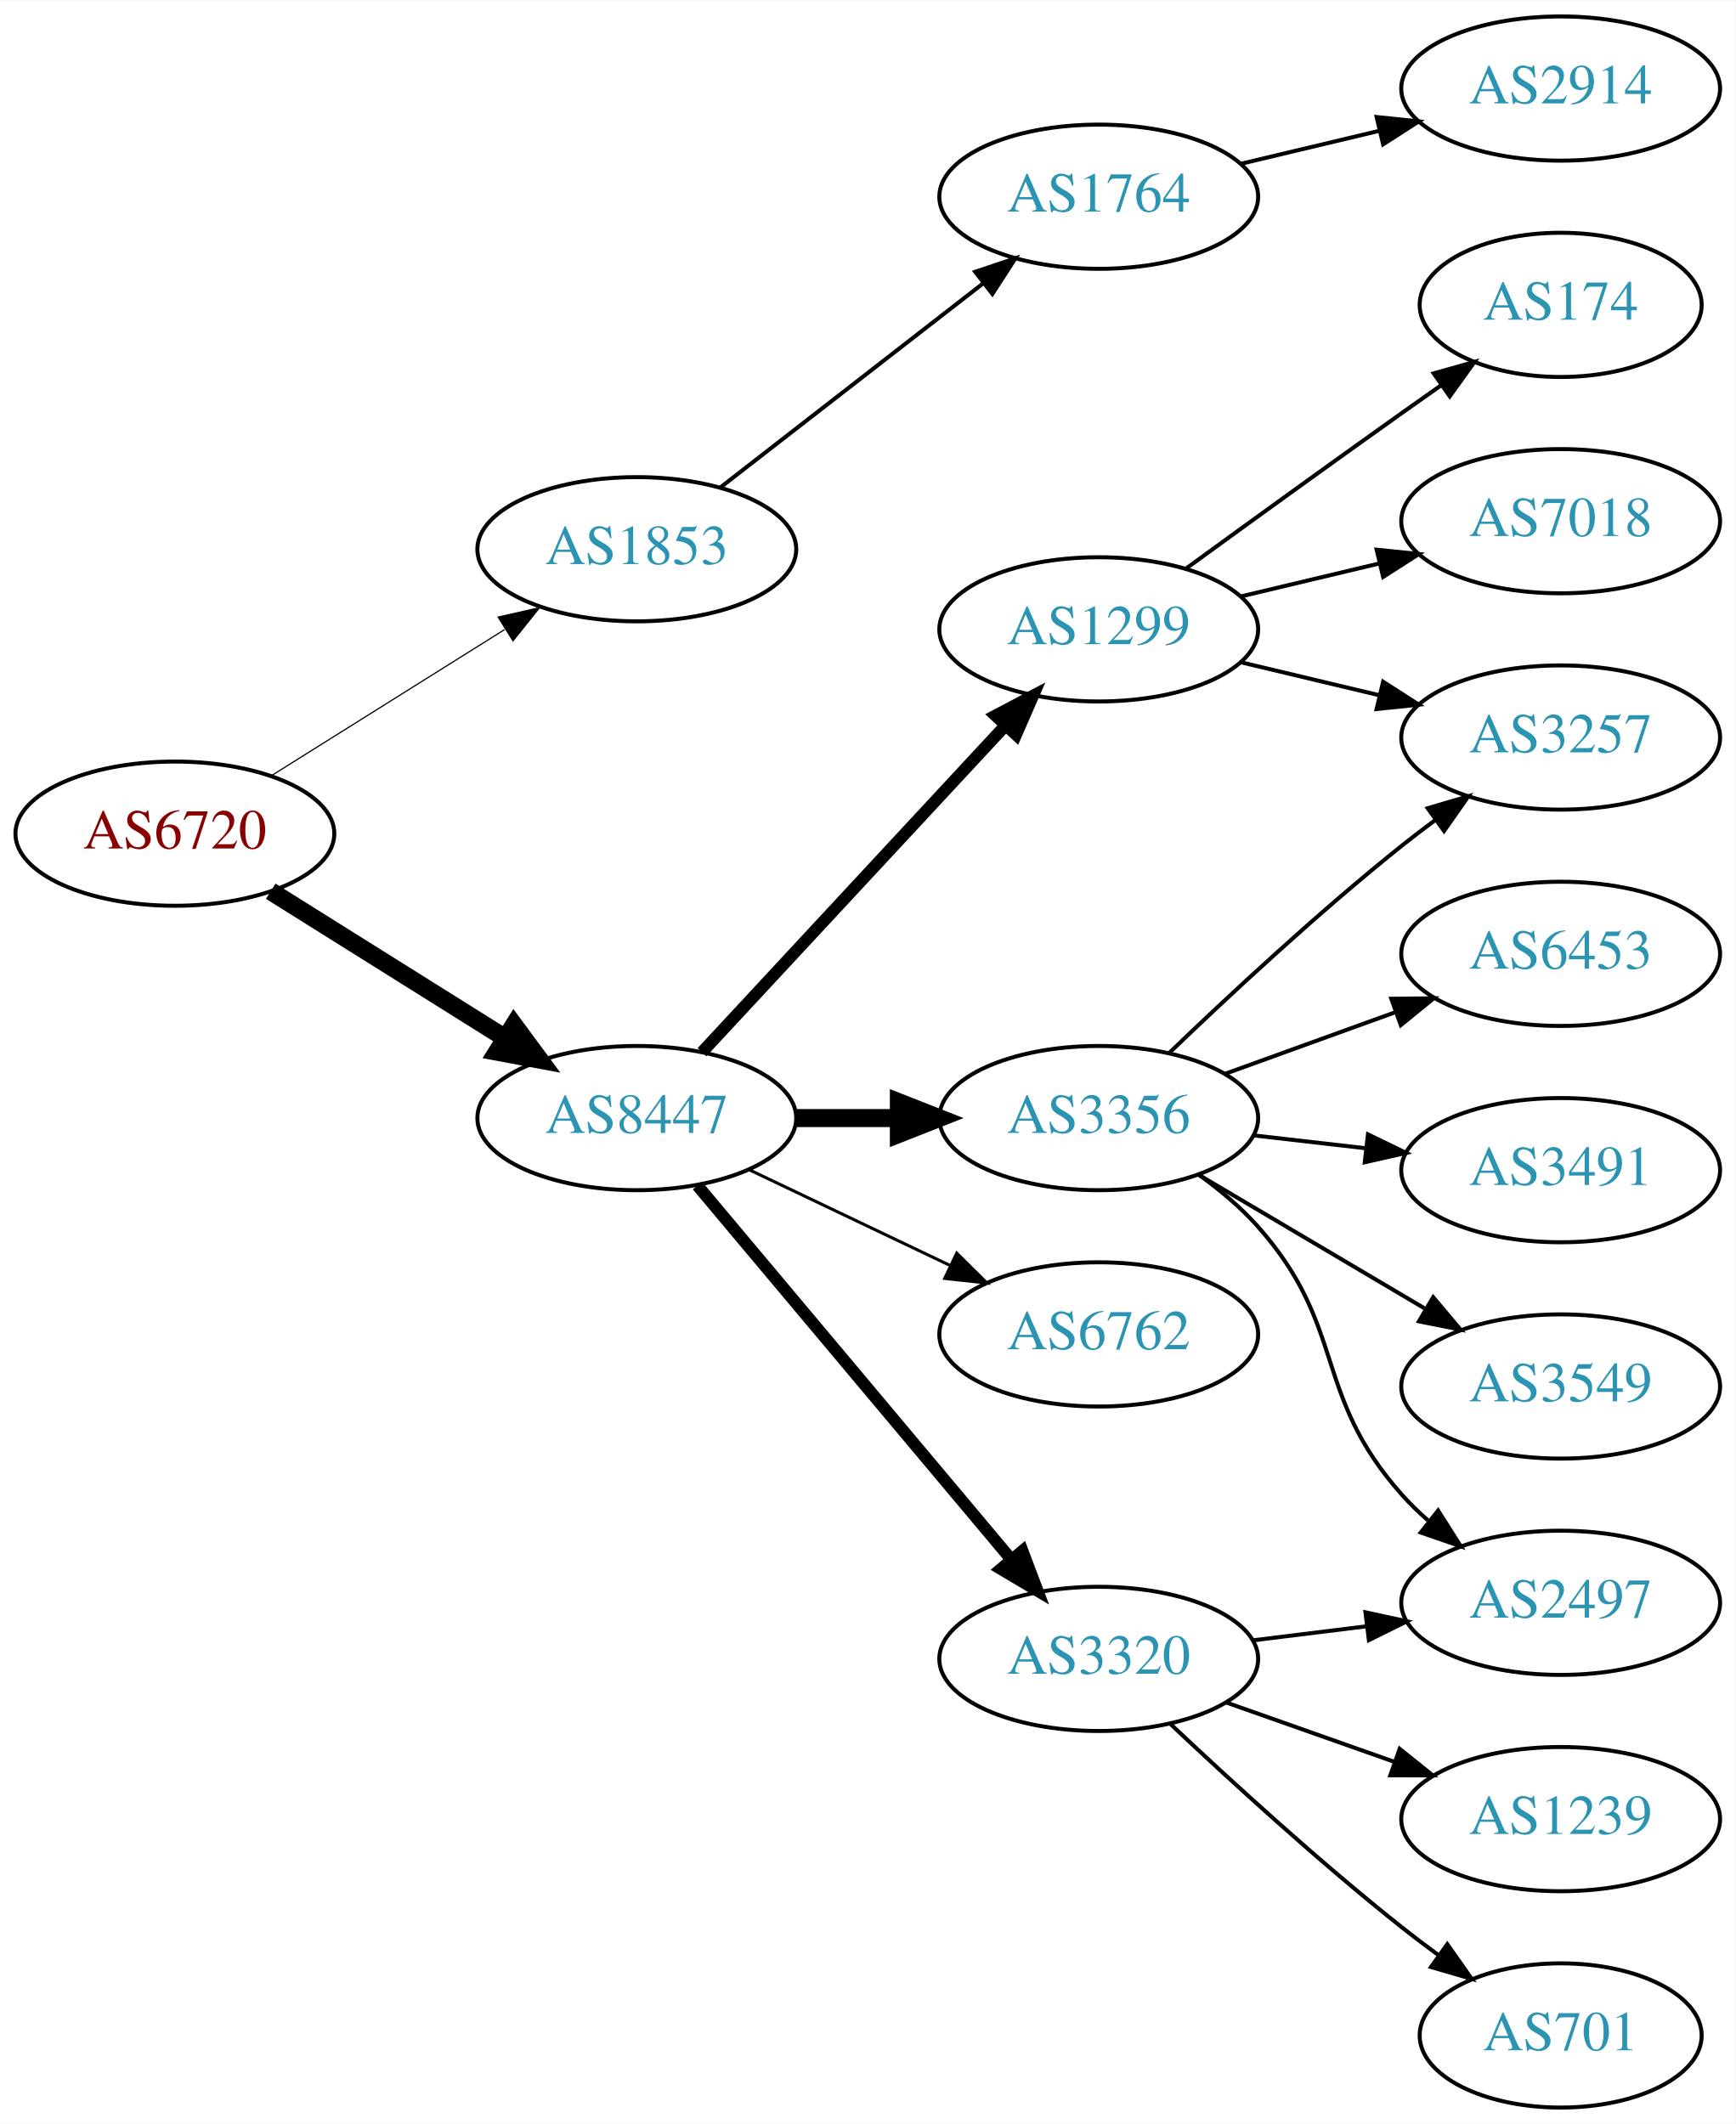
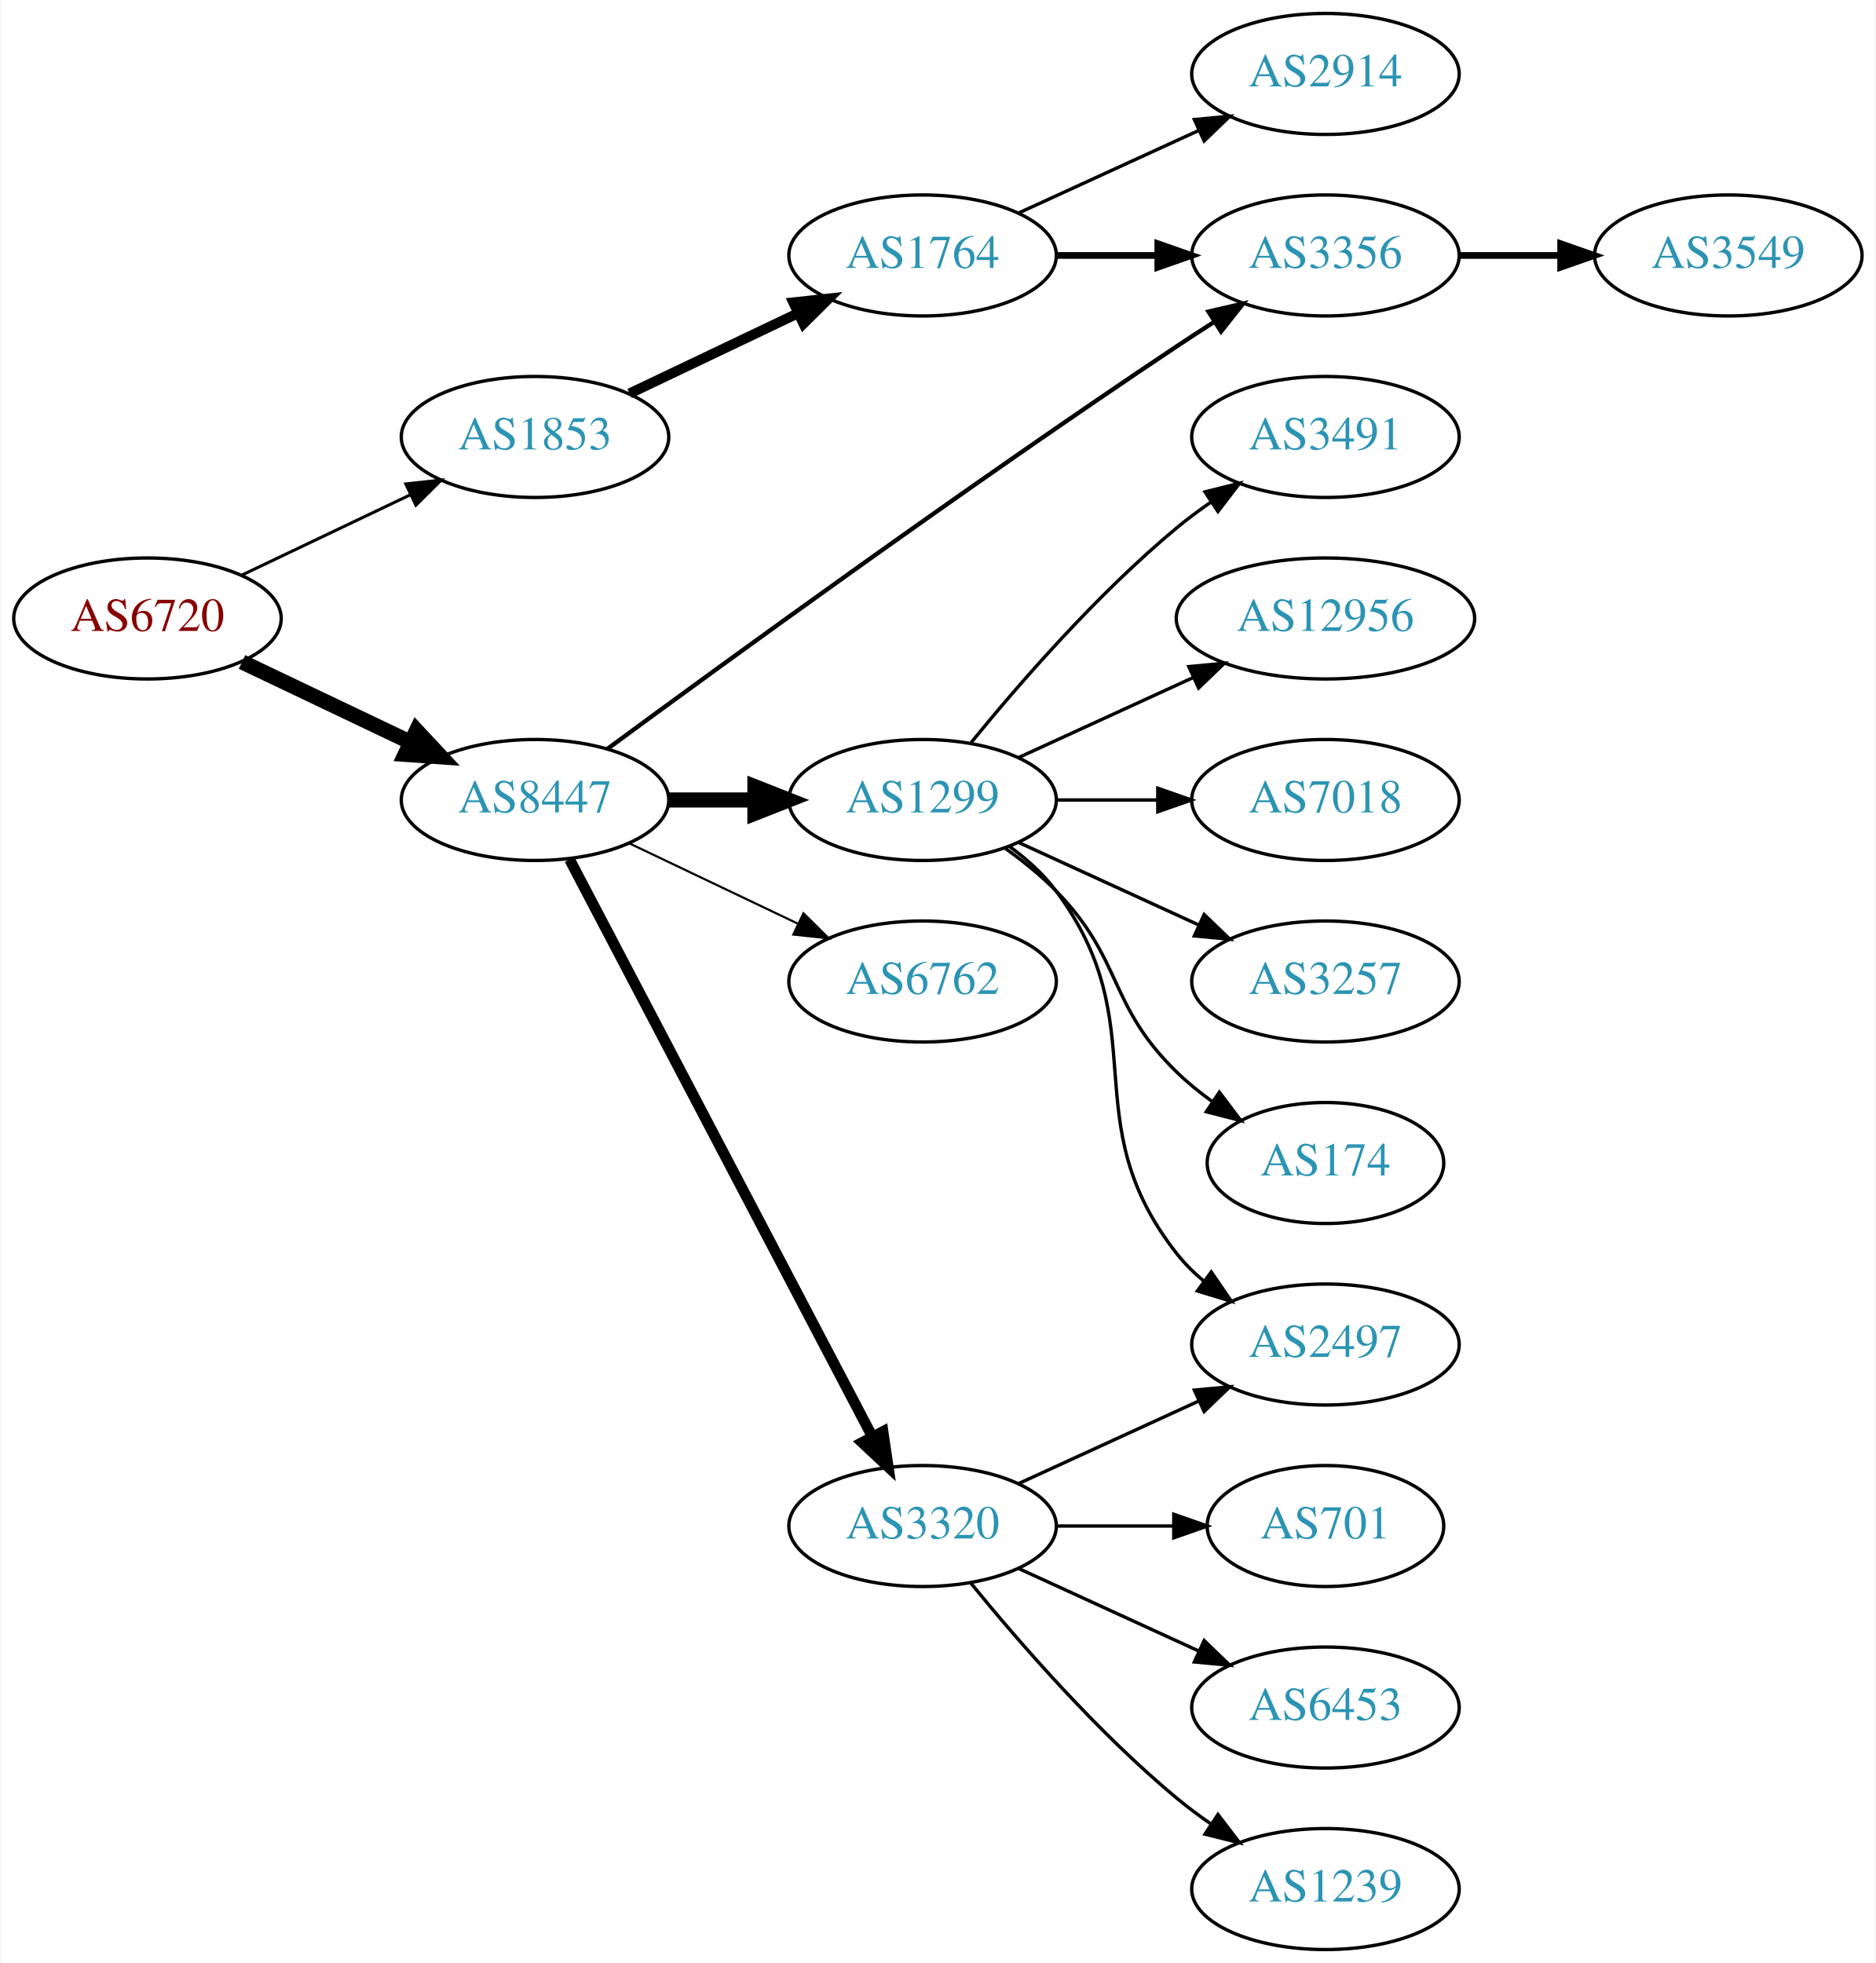
- <svg xmlns="http://www.w3.org/2000/svg" xmlns:xlink="http://www.w3.org/1999/xlink" width="433pt" height="530pt" viewBox="0.00 0.00 433.17 530.00">
-   <g id="graph0" class="graph" transform="scale(1 1) rotate(0) translate(4 526)">
-     <polygon fill="white" stroke="none" points="-4,4 -4,-526 429.172,-526 429.172,4 -4,4" />
+ <svg xmlns="http://www.w3.org/2000/svg" xmlns:xlink="http://www.w3.org/1999/xlink" width="558pt" height="584pt" viewBox="0.00 0.00 557.56 584.00">
+   <g id="graph0" class="graph" transform="scale(1 1) rotate(0) translate(4 580)">
+     <polygon fill="white" stroke="none" points="-4,4 -4,-580 553.564,-580 553.564,4 -4,4" />
    <g id="node1" class="node">
      <g id="a_node1">
        <a xlink:href="/asn/6720" xlink:title="AS6720 ~ MAGWIEN [AT]">
-           <ellipse fill="#ffffff" stroke="black" cx="39.647" cy="-318" rx="39.794" ry="18" />
-           <text text-anchor="middle" x="39.647" y="-314.3" font-family="Times,serif" font-size="14.00" fill="#880000">AS6720</text>
+           <ellipse fill="#ffffff" stroke="black" cx="39.647" cy="-396" rx="39.794" ry="18" />
+           <text text-anchor="middle" x="39.647" y="-392.3" font-family="Times,serif" font-size="14.00" fill="#880000">AS6720</text>
        </a>
      </g>
    </g>
    <g id="node2" class="node">
      <g id="a_node2">
        <a xlink:href="/asn/1853" xlink:title="AS1853 ~ ACOnet Backbone [AT]">
-           <ellipse fill="#ffffff" stroke="black" cx="154.939" cy="-389" rx="39.794" ry="18" />
-           <text text-anchor="middle" x="154.939" y="-385.3" font-family="Times,serif" font-size="14.00" fill="#2c94b3">AS1853</text>
+           <ellipse fill="#ffffff" stroke="black" cx="154.939" cy="-450" rx="39.794" ry="18" />
+           <text text-anchor="middle" x="154.939" y="-446.3" font-family="Times,serif" font-size="14.00" fill="#2c94b3">AS1853</text>
        </a>
      </g>
    </g>
    <g id="edge1" class="edge">
-       <path fill="none" stroke="black" stroke-width="0.3" d="M63.573,-332.368C80.354,-342.884 103.341,-357.29 121.932,-368.941" />
-       <polygon fill="black" stroke="black" stroke-width="0.3" points="120.326,-372.065 130.658,-374.41 124.043,-366.134 120.326,-372.065" />
+       <path fill="none" stroke="black" stroke-width="0.9" d="M67.783,-408.934C82.777,-416.081 101.598,-425.052 117.821,-432.785" />
+       <polygon fill="black" stroke="black" stroke-width="0.9" points="116.491,-436.028 127.024,-437.171 119.503,-429.709 116.491,-436.028" />
    </g>
    <g id="node3" class="node">
      <g id="a_node3">
        <a xlink:href="/asn/8447" xlink:title="AS8447 ~ A1 Telekom Austria AG [AT]">
-           <ellipse fill="#ffffff" stroke="black" cx="154.939" cy="-247" rx="39.794" ry="18" />
-           <text text-anchor="middle" x="154.939" y="-243.3" font-family="Times,serif" font-size="14.00" fill="#2c94b3">AS8447</text>
+           <ellipse fill="#ffffff" stroke="black" cx="154.939" cy="-342" rx="39.794" ry="18" />
+           <text text-anchor="middle" x="154.939" y="-338.3" font-family="Times,serif" font-size="14.00" fill="#2c94b3">AS8447</text>
        </a>
      </g>
    </g>
    <g id="edge2" class="edge">
-       <path fill="none" stroke="black" stroke-width="4.5" d="M63.573,-303.632C80.354,-293.116 103.341,-278.71 121.932,-267.059" />
-       <polygon fill="black" stroke="black" stroke-width="4.5" points="124.276,-270.237 130.658,-261.59 120.094,-263.564 124.276,-270.237" />
+       <path fill="none" stroke="black" stroke-width="4.5" d="M67.783,-383.066C82.777,-375.919 101.598,-366.948 117.821,-359.215" />
+       <polygon fill="black" stroke="black" stroke-width="4.5" points="119.692,-362.686 127.024,-354.829 116.303,-355.577 119.692,-362.686" />
    </g>
    <g id="node4" class="node">
      <g id="a_node4">
        <a xlink:href="/asn/1764" xlink:title="AS1764 ~ NEXTLAYER-AS [AT]">
-           <ellipse fill="#ffffff" stroke="black" cx="270.232" cy="-477" rx="39.794" ry="18" />
-           <text text-anchor="middle" x="270.232" y="-473.3" font-family="Times,serif" font-size="14.00" fill="#2c94b3">AS1764</text>
+           <ellipse fill="#ffffff" stroke="black" cx="270.232" cy="-504" rx="39.794" ry="18" />
+           <text text-anchor="middle" x="270.232" y="-500.3" font-family="Times,serif" font-size="14.00" fill="#2c94b3">AS1764</text>
        </a>
      </g>
    </g>
    <g id="edge3" class="edge">
-       <path fill="none" stroke="black" d="M175.933,-404.53C194.134,-418.668 221.183,-439.677 241.476,-455.44" />
-       <polygon fill="black" stroke="black" points="239.394,-458.255 249.439,-461.625 243.688,-452.727 239.394,-458.255" />
+       <path fill="none" stroke="black" stroke-width="3" d="M183.076,-462.934C198.07,-470.081 216.891,-479.052 233.114,-486.785" />
+       <polygon fill="black" stroke="black" stroke-width="3" points="231.784,-490.028 242.317,-491.171 234.796,-483.709 231.784,-490.028" />
    </g>
    <g id="node6" class="node">
      <g id="a_node6">
-         <a xlink:href="/asn/1299" xlink:title="AS1299 ~ Telia Carrier [EU]">
-           <ellipse fill="#ffffff" stroke="black" cx="270.232" cy="-369" rx="39.794" ry="18" />
-           <text text-anchor="middle" x="270.232" y="-365.3" font-family="Times,serif" font-size="14.00" fill="#2c94b3">AS1299</text>
-         </a>
-       </g>
-     </g>
-     <g id="edge5" class="edge">
-       <path fill="none" stroke="black" stroke-width="3" d="M171.219,-263.453C190.73,-284.464 224.638,-320.978 247.008,-345.068" />
-       <polygon fill="black" stroke="black" stroke-width="3" points="244.464,-347.472 253.833,-352.418 249.593,-342.708 244.464,-347.472" />
-     </g>
-     <g id="node7" class="node">
-       <g id="a_node7">
        <a xlink:href="/asn/3356" xlink:title="AS3356 ~ Level 3 Parent, LLC [US]">
-           <ellipse fill="#ffffff" stroke="black" cx="270.232" cy="-247" rx="39.794" ry="18" />
-           <text text-anchor="middle" x="270.232" y="-243.3" font-family="Times,serif" font-size="14.00" fill="#2c94b3">AS3356</text>
-         </a>
-       </g>
-     </g>
-     <g id="edge6" class="edge">
-       <path fill="none" stroke="black" stroke-width="4.5" d="M194.612,-247C202.815,-247 211.579,-247 220.111,-247" />
-       <polygon fill="black" stroke="black" stroke-width="4.5" points="220.35,-250.938 230.35,-247 220.35,-243.063 220.35,-250.938" />
+           <ellipse fill="#ffffff" stroke="black" cx="390.075" cy="-504" rx="39.794" ry="18" />
+           <text text-anchor="middle" x="390.075" y="-500.3" font-family="Times,serif" font-size="14.00" fill="#2c94b3">AS3356</text>
+         </a>
+       </g>
+     </g>
+     <g id="edge9" class="edge">
+       <path fill="none" stroke="black" stroke-width="1.286" d="M176.457,-357.19C210.991,-382.617 283.111,-435.13 345.879,-477 349.438,-479.374 353.194,-481.815 356.946,-484.213" />
+       <polygon fill="black" stroke="black" stroke-width="1.286" points="355.275,-487.297 365.599,-489.677 359.013,-481.378 355.275,-487.297" />
    </g>
    <g id="node8" class="node">
      <g id="a_node8">
-         <a xlink:href="/asn/6762" xlink:title="AS6762 ~ TELECOM ITALIA SPARKLE S.p.A. [IT]">
-           <ellipse fill="#ffffff" stroke="black" cx="270.232" cy="-193" rx="39.794" ry="18" />
-           <text text-anchor="middle" x="270.232" y="-189.3" font-family="Times,serif" font-size="14.00" fill="#2c94b3">AS6762</text>
+         <a xlink:href="/asn/1299" xlink:title="AS1299 ~ Telia Carrier [EU]">
+           <ellipse fill="#ffffff" stroke="black" cx="270.232" cy="-342" rx="39.794" ry="18" />
+           <text text-anchor="middle" x="270.232" y="-338.3" font-family="Times,serif" font-size="14.00" fill="#2c94b3">AS1299</text>
        </a>
      </g>
    </g>
    <g id="edge7" class="edge">
-       <path fill="none" stroke="black" stroke-width="0.75" d="M183.076,-234.066C198.07,-226.919 216.891,-217.948 233.114,-210.215" />
-       <polygon fill="black" stroke="black" stroke-width="0.75" points="234.796,-213.291 242.317,-205.829 231.784,-206.972 234.796,-213.291" />
+       <path fill="none" stroke="black" stroke-width="4.5" d="M194.612,-342C202.815,-342 211.579,-342 220.111,-342" />
+       <polygon fill="black" stroke="black" stroke-width="4.5" points="220.35,-345.938 230.35,-342 220.35,-338.063 220.35,-345.938" />
    </g>
    <g id="node9" class="node">
      <g id="a_node9">
+         <a xlink:href="/asn/6762" xlink:title="AS6762 ~ TELECOM ITALIA SPARKLE S.p.A. [IT]">
+           <ellipse fill="#ffffff" stroke="black" cx="270.232" cy="-288" rx="39.794" ry="18" />
+           <text text-anchor="middle" x="270.232" y="-284.3" font-family="Times,serif" font-size="14.00" fill="#2c94b3">AS6762</text>
+         </a>
+       </g>
+     </g>
+     <g id="edge8" class="edge">
+       <path fill="none" stroke="black" stroke-width="0.643" d="M183.076,-329.066C198.07,-321.919 216.891,-312.948 233.114,-305.215" />
+       <polygon fill="black" stroke="black" stroke-width="0.643" points="234.796,-308.291 242.317,-300.829 231.784,-301.972 234.796,-308.291" />
+     </g>
+     <g id="node10" class="node">
+       <g id="a_node10">
        <a xlink:href="/asn/3320" xlink:title="AS3320 ~ DTAG [DE]">
-           <ellipse fill="#ffffff" stroke="black" cx="270.232" cy="-112" rx="39.794" ry="18" />
-           <text text-anchor="middle" x="270.232" y="-108.3" font-family="Times,serif" font-size="14.00" fill="#2c94b3">AS3320</text>
-         </a>
-       </g>
-     </g>
-     <g id="edge8" class="edge">
-       <path fill="none" stroke="black" stroke-width="3" d="M170.059,-230.175C189.734,-206.731 225.538,-164.066 248.316,-136.924" />
-       <polygon fill="black" stroke="black" stroke-width="3" points="251.188,-138.947 254.935,-129.037 245.825,-134.447 251.188,-138.947" />
+           <ellipse fill="#ffffff" stroke="black" cx="270.232" cy="-126" rx="39.794" ry="18" />
+           <text text-anchor="middle" x="270.232" y="-122.3" font-family="Times,serif" font-size="14.00" fill="#2c94b3">AS3320</text>
+         </a>
+       </g>
+     </g>
+     <g id="edge10" class="edge">
+       <path fill="none" stroke="black" stroke-width="3.214" d="M165.211,-324.324C185.052,-286.495 231.73,-197.501 255.216,-152.722" />
+       <polygon fill="black" stroke="black" stroke-width="3.214" points="258.447,-154.099 259.992,-143.617 252.247,-150.848 258.447,-154.099" />
    </g>
    <g id="node5" class="node">
      <g id="a_node5">
        <a xlink:href="/asn/2914" xlink:title="AS2914 ~ NTT America, Inc. [US]">
-           <ellipse fill="#ffffff" stroke="black" cx="385.525" cy="-504" rx="39.794" ry="18" />
-           <text text-anchor="middle" x="385.525" y="-500.3" font-family="Times,serif" font-size="14.00" fill="#2c94b3">AS2914</text>
+           <ellipse fill="#ffffff" stroke="black" cx="390.075" cy="-558" rx="39.794" ry="18" />
+           <text text-anchor="middle" x="390.075" y="-554.3" font-family="Times,serif" font-size="14.00" fill="#2c94b3">AS2914</text>
        </a>
      </g>
    </g>
    <g id="edge4" class="edge">
-       <path fill="none" stroke="black" d="M305.84,-485.248C316.711,-487.838 328.865,-490.735 340.308,-493.462" />
-       <polygon fill="black" stroke="black" points="339.591,-496.889 350.13,-495.803 341.214,-490.08 339.591,-496.889" />
-     </g>
-     <g id="node10" class="node">
-       <g id="a_node10">
-         <a xlink:href="/asn/174" xlink:title="AS174 ~ Cogent Communications [US]">
-           <ellipse fill="#ffffff" stroke="black" cx="385.525" cy="-450" rx="35.194" ry="18" />
-           <text text-anchor="middle" x="385.525" y="-446.3" font-family="Times,serif" font-size="14.00" fill="#2c94b3">AS174</text>
-         </a>
-       </g>
-     </g>
-     <g id="edge9" class="edge">
-       <path fill="none" stroke="black" d="M292.081,-384.222C307.015,-395.091 327.628,-410.025 345.879,-423 349.089,-425.282 352.458,-427.661 355.813,-430.018" />
-       <polygon fill="black" stroke="black" points="353.825,-432.899 364.023,-435.77 357.841,-427.166 353.825,-432.899" />
+       <path fill="none" stroke="black" d="M298.861,-516.661C314.818,-523.973 335.089,-533.261 352.371,-541.181" />
+       <polygon fill="black" stroke="black" points="351.07,-544.435 361.619,-545.419 353.986,-538.071 351.07,-544.435" />
+     </g>
+     <g id="edge5" class="edge">
+       <path fill="none" stroke="black" stroke-width="2" d="M310.145,-504C319.698,-504 330.048,-504 340.011,-504" />
+       <polygon fill="black" stroke="black" stroke-width="2" points="340.203,-507.5 350.203,-504 340.203,-500.5 340.203,-507.5" />
+     </g>
+     <g id="node7" class="node">
+       <g id="a_node7">
+         <a xlink:href="/asn/3549" xlink:title="AS3549 ~ Level 3 Parent, LLC [US]">
+           <ellipse fill="#ffffff" stroke="black" cx="509.918" cy="-504" rx="39.794" ry="18" />
+           <text text-anchor="middle" x="509.918" y="-500.3" font-family="Times,serif" font-size="14.00" fill="#2c94b3">AS3549</text>
+         </a>
+       </g>
+     </g>
+     <g id="edge6" class="edge">
+       <path fill="none" stroke="black" stroke-width="2" d="M429.988,-504C439.541,-504 449.891,-504 459.853,-504" />
+       <polygon fill="black" stroke="black" stroke-width="2" points="460.046,-507.5 470.046,-504 460.046,-500.5 460.046,-507.5" />
    </g>
    <g id="node11" class="node">
      <g id="a_node11">
-         <a xlink:href="/asn/7018" xlink:title="AS7018 ~ AT&amp;T Services, Inc. [US]">
-           <ellipse fill="#ffffff" stroke="black" cx="385.525" cy="-396" rx="39.794" ry="18" />
-           <text text-anchor="middle" x="385.525" y="-392.3" font-family="Times,serif" font-size="14.00" fill="#2c94b3">AS7018</text>
-         </a>
-       </g>
-     </g>
-     <g id="edge10" class="edge">
-       <path fill="none" stroke="black" d="M305.84,-377.248C316.711,-379.838 328.865,-382.735 340.308,-385.462" />
-       <polygon fill="black" stroke="black" points="339.591,-388.889 350.13,-387.803 341.214,-382.08 339.591,-388.889" />
+         <a xlink:href="/asn/3491" xlink:title="AS3491 ~ PCCW Global, Inc. [US]">
+           <ellipse fill="#ffffff" stroke="black" cx="390.075" cy="-450" rx="39.794" ry="18" />
+           <text text-anchor="middle" x="390.075" y="-446.3" font-family="Times,serif" font-size="14.00" fill="#2c94b3">AS3491</text>
+         </a>
+       </g>
+     </g>
+     <g id="edge11" class="edge">
+       <path fill="none" stroke="black" d="M284.651,-359.065C298.766,-376.375 322.181,-403.345 345.879,-423 349.095,-425.668 352.596,-428.27 356.166,-430.741" />
+       <polygon fill="black" stroke="black" points="354.244,-433.666 364.523,-436.236 358.09,-427.817 354.244,-433.666" />
    </g>
    <g id="node12" class="node">
      <g id="a_node12">
-         <a xlink:href="/asn/3257" xlink:title="AS3257 ~ GTT [DE]">
-           <ellipse fill="#ffffff" stroke="black" cx="385.525" cy="-342" rx="39.794" ry="18" />
-           <text text-anchor="middle" x="385.525" y="-338.3" font-family="Times,serif" font-size="14.00" fill="#2c94b3">AS3257</text>
-         </a>
-       </g>
-     </g>
-     <g id="edge11" class="edge">
-       <path fill="none" stroke="black" d="M305.84,-360.752C316.711,-358.162 328.865,-355.265 340.308,-352.538" />
-       <polygon fill="black" stroke="black" points="341.214,-355.92 350.13,-350.197 339.591,-349.111 341.214,-355.92" />
-     </g>
-     <g id="edge15" class="edge">
-       <path fill="none" stroke="black" d="M287.876,-263.312C302.652,-277.51 325.065,-298.363 345.879,-315 348.582,-317.161 351.447,-319.344 354.345,-321.484" />
-       <polygon fill="black" stroke="black" points="352.337,-324.35 362.5,-327.344 356.421,-318.666 352.337,-324.35" />
+         <a xlink:href="/asn/12956" xlink:title="AS12956 ~ TELXIUS [ES]">
+           <ellipse fill="#ffffff" stroke="black" cx="390.075" cy="-396" rx="44.393" ry="18" />
+           <text text-anchor="middle" x="390.075" y="-392.3" font-family="Times,serif" font-size="14.00" fill="#2c94b3">AS12956</text>
+         </a>
+       </g>
+     </g>
+     <g id="edge12" class="edge">
+       <path fill="none" stroke="black" d="M298.861,-354.661C314.359,-361.762 333.926,-370.728 350.872,-378.494" />
+       <polygon fill="black" stroke="black" points="349.426,-381.681 359.975,-382.665 352.342,-375.317 349.426,-381.681" />
+     </g>
+     <g id="node13" class="node">
+       <g id="a_node13">
+         <a xlink:href="/asn/7018" xlink:title="AS7018 ~ AT&amp;T Services, Inc. [US]">
+           <ellipse fill="#ffffff" stroke="black" cx="390.075" cy="-342" rx="39.794" ry="18" />
+           <text text-anchor="middle" x="390.075" y="-338.3" font-family="Times,serif" font-size="14.00" fill="#2c94b3">AS7018</text>
+         </a>
+       </g>
+     </g>
+     <g id="edge13" class="edge">
+       <path fill="none" stroke="black" d="M310.145,-342C319.698,-342 330.048,-342 340.011,-342" />
+       <polygon fill="black" stroke="black" points="340.203,-345.5 350.203,-342 340.203,-338.5 340.203,-345.5" />
    </g>
    <g id="node14" class="node">
      <g id="a_node14">
        <a xlink:href="/asn/2497" xlink:title="AS2497 ~ Internet Initiative Japan Inc. [JP]">
-           <ellipse fill="#ffffff" stroke="black" cx="385.525" cy="-126" rx="39.794" ry="18" />
-           <text text-anchor="middle" x="385.525" y="-122.3" font-family="Times,serif" font-size="14.00" fill="#2c94b3">AS2497</text>
-         </a>
-       </g>
-     </g>
-     <g id="edge19" class="edge">
-       <path fill="none" stroke="black" d="M295.148,-232.91C300.391,-229.14 305.636,-224.77 309.879,-220 332.347,-194.743 323.411,-178.257 345.879,-153 347.868,-150.764 350.077,-148.616 352.403,-146.577" />
-       <polygon fill="black" stroke="black" points="354.935,-149.036 360.61,-140.09 350.594,-143.545 354.935,-149.036" />
+           <ellipse fill="#ffffff" stroke="black" cx="390.075" cy="-180" rx="39.794" ry="18" />
+           <text text-anchor="middle" x="390.075" y="-176.3" font-family="Times,serif" font-size="14.00" fill="#2c94b3">AS2497</text>
+         </a>
+       </g>
+     </g>
+     <g id="edge14" class="edge">
+       <path fill="none" stroke="black" d="M296.163,-328.118C301.239,-324.389 306.157,-319.984 309.879,-315 340.15,-274.458 314.58,-246.754 345.879,-207 348.204,-204.047 350.948,-201.33 353.907,-198.853" />
+       <polygon fill="black" stroke="black" points="356.1,-201.585 362.103,-192.855 351.966,-195.936 356.1,-201.585" />
+     </g>
+     <g id="node15" class="node">
+       <g id="a_node15">
+         <a xlink:href="/asn/3257" xlink:title="AS3257 ~ GTT [DE]">
+           <ellipse fill="#ffffff" stroke="black" cx="390.075" cy="-288" rx="39.794" ry="18" />
+           <text text-anchor="middle" x="390.075" y="-284.3" font-family="Times,serif" font-size="14.00" fill="#2c94b3">AS3257</text>
+         </a>
+       </g>
+     </g>
+     <g id="edge15" class="edge">
+       <path fill="none" stroke="black" d="M298.861,-329.339C314.818,-322.027 335.089,-312.739 352.371,-304.819" />
+       <polygon fill="black" stroke="black" points="353.986,-307.929 361.619,-300.581 351.07,-301.565 353.986,-307.929" />
    </g>
    <g id="node16" class="node">
      <g id="a_node16">
-         <a xlink:href="/asn/6453" xlink:title="AS6453 ~ TATA COMMUNICATIONS (AMERICA) INC [US]">
-           <ellipse fill="#ffffff" stroke="black" cx="385.525" cy="-288" rx="39.794" ry="18" />
-           <text text-anchor="middle" x="385.525" y="-284.3" font-family="Times,serif" font-size="14.00" fill="#2c94b3">AS6453</text>
+         <a xlink:href="/asn/174" xlink:title="AS174 ~ Cogent Communications [US]">
+           <ellipse fill="#ffffff" stroke="black" cx="390.075" cy="-234" rx="35.194" ry="18" />
+           <text text-anchor="middle" x="390.075" y="-230.3" font-family="Times,serif" font-size="14.00" fill="#2c94b3">AS174</text>
        </a>
      </g>
    </g>
    <g id="edge16" class="edge">
-       <path fill="none" stroke="black" d="M301.891,-258.095C314.863,-262.79 330.157,-268.324 344.038,-273.348" />
-       <polygon fill="black" stroke="black" points="343.248,-276.784 353.842,-276.896 345.63,-270.202 343.248,-276.784" />
+       <path fill="none" stroke="black" d="M294.826,-327.611C300.082,-323.852 305.414,-319.563 309.879,-315 330.051,-294.383 325.186,-281.094 345.879,-261 349.107,-257.866 352.758,-254.911 356.536,-252.188" />
+       <polygon fill="black" stroke="black" points="358.515,-255.075 364.896,-246.617 354.633,-249.25 358.515,-255.075" />
+     </g>
+     <g id="edge18" class="edge">
+       <path fill="none" stroke="black" d="M298.861,-138.661C314.818,-145.973 335.089,-155.261 352.371,-163.181" />
+       <polygon fill="black" stroke="black" points="351.07,-166.435 361.619,-167.419 353.986,-160.071 351.07,-166.435" />
    </g>
    <g id="node17" class="node">
      <g id="a_node17">
-         <a xlink:href="/asn/3491" xlink:title="AS3491 ~ PCCW Global, Inc. [US]">
-           <ellipse fill="#ffffff" stroke="black" cx="385.525" cy="-234" rx="39.794" ry="18" />
-           <text text-anchor="middle" x="385.525" y="-230.3" font-family="Times,serif" font-size="14.00" fill="#2c94b3">AS3491</text>
+         <a xlink:href="/asn/701" xlink:title="AS701 ~ UUNET [US]">
+           <ellipse fill="#ffffff" stroke="black" cx="390.075" cy="-126" rx="35.194" ry="18" />
+           <text text-anchor="middle" x="390.075" y="-122.3" font-family="Times,serif" font-size="14.00" fill="#2c94b3">AS701</text>
        </a>
      </g>
    </g>
    <g id="edge17" class="edge">
-       <path fill="none" stroke="black" d="M308.957,-242.671C317.939,-241.641 327.637,-240.528 336.995,-239.454" />
-       <polygon fill="black" stroke="black" points="337.429,-242.927 346.965,-238.31 336.631,-235.973 337.429,-242.927" />
+       <path fill="none" stroke="black" d="M310.145,-126C321.232,-126 333.391,-126 344.774,-126" />
+       <polygon fill="black" stroke="black" points="344.955,-129.5 354.955,-126 344.955,-122.5 344.955,-129.5" />
    </g>
    <g id="node18" class="node">
      <g id="a_node18">
-         <a xlink:href="/asn/3549" xlink:title="AS3549 ~ Level 3 Parent, LLC [US]">
-           <ellipse fill="#ffffff" stroke="black" cx="385.525" cy="-180" rx="39.794" ry="18" />
-           <text text-anchor="middle" x="385.525" y="-176.3" font-family="Times,serif" font-size="14.00" fill="#2c94b3">AS3549</text>
-         </a>
-       </g>
-     </g>
-     <g id="edge18" class="edge">
-       <path fill="none" stroke="black" d="M295.259,-232.791C311.631,-223.109 333.518,-210.165 351.522,-199.518" />
-       <polygon fill="black" stroke="black" points="353.708,-202.292 360.533,-194.188 350.144,-196.266 353.708,-202.292" />
-     </g>
-     <g id="node13" class="node">
-       <g id="a_node13">
+         <a xlink:href="/asn/6453" xlink:title="AS6453 ~ TATA COMMUNICATIONS (AMERICA) INC [US]">
+           <ellipse fill="#ffffff" stroke="black" cx="390.075" cy="-72" rx="39.794" ry="18" />
+           <text text-anchor="middle" x="390.075" y="-68.3" font-family="Times,serif" font-size="14.00" fill="#2c94b3">AS6453</text>
+         </a>
+       </g>
+     </g>
+     <g id="edge19" class="edge">
+       <path fill="none" stroke="black" d="M298.861,-113.339C314.818,-106.027 335.089,-96.739 352.371,-88.819" />
+       <polygon fill="black" stroke="black" points="353.986,-91.929 361.619,-84.581 351.07,-85.565 353.986,-91.929" />
+     </g>
+     <g id="node19" class="node">
+       <g id="a_node19">
        <a xlink:href="/asn/1239" xlink:title="AS1239 ~ Sprint [US]">
-           <ellipse fill="#ffffff" stroke="black" cx="385.525" cy="-72" rx="39.794" ry="18" />
-           <text text-anchor="middle" x="385.525" y="-68.3" font-family="Times,serif" font-size="14.00" fill="#2c94b3">AS1239</text>
-         </a>
-       </g>
-     </g>
-     <g id="edge12" class="edge">
-       <path fill="none" stroke="black" d="M302.19,-101.07C315.054,-96.528 330.16,-91.195 343.896,-86.345" />
-       <polygon fill="black" stroke="black" points="345.341,-89.547 353.605,-82.917 343.01,-82.946 345.341,-89.547" />
-     </g>
-     <g id="edge13" class="edge">
-       <path fill="none" stroke="black" d="M308.643,-116.623C317.731,-117.746 327.568,-118.962 337.053,-120.134" />
-       <polygon fill="black" stroke="black" points="336.801,-123.629 347.154,-121.382 337.659,-116.682 336.801,-123.629" />
-     </g>
-     <g id="node15" class="node">
-       <g id="a_node15">
-         <a xlink:href="/asn/701" xlink:title="AS701 ~ UUNET [US]">
-           <ellipse fill="#ffffff" stroke="black" cx="385.525" cy="-18" rx="35.194" ry="18" />
-           <text text-anchor="middle" x="385.525" y="-14.3" font-family="Times,serif" font-size="14.00" fill="#2c94b3">AS701</text>
-         </a>
-       </g>
-     </g>
-     <g id="edge14" class="edge">
-       <path fill="none" stroke="black" d="M288.207,-95.68C303.01,-81.716 325.279,-61.342 345.879,-45 348.808,-42.676 351.923,-40.322 355.064,-38.022" />
-       <polygon fill="black" stroke="black" points="357.225,-40.779 363.328,-32.119 353.156,-35.083 357.225,-40.779" />
+           <ellipse fill="#ffffff" stroke="black" cx="390.075" cy="-18" rx="39.794" ry="18" />
+           <text text-anchor="middle" x="390.075" y="-14.3" font-family="Times,serif" font-size="14.00" fill="#2c94b3">AS1239</text>
+         </a>
+       </g>
+     </g>
+     <g id="edge20" class="edge">
+       <path fill="none" stroke="black" d="M284.651,-108.935C298.766,-91.625 322.181,-64.655 345.879,-45 349.095,-42.332 352.596,-39.73 356.166,-37.259" />
+       <polygon fill="black" stroke="black" points="358.09,-40.183 364.523,-31.764 354.244,-34.334 358.09,-40.183" />
    </g>
  </g>
</svg>
